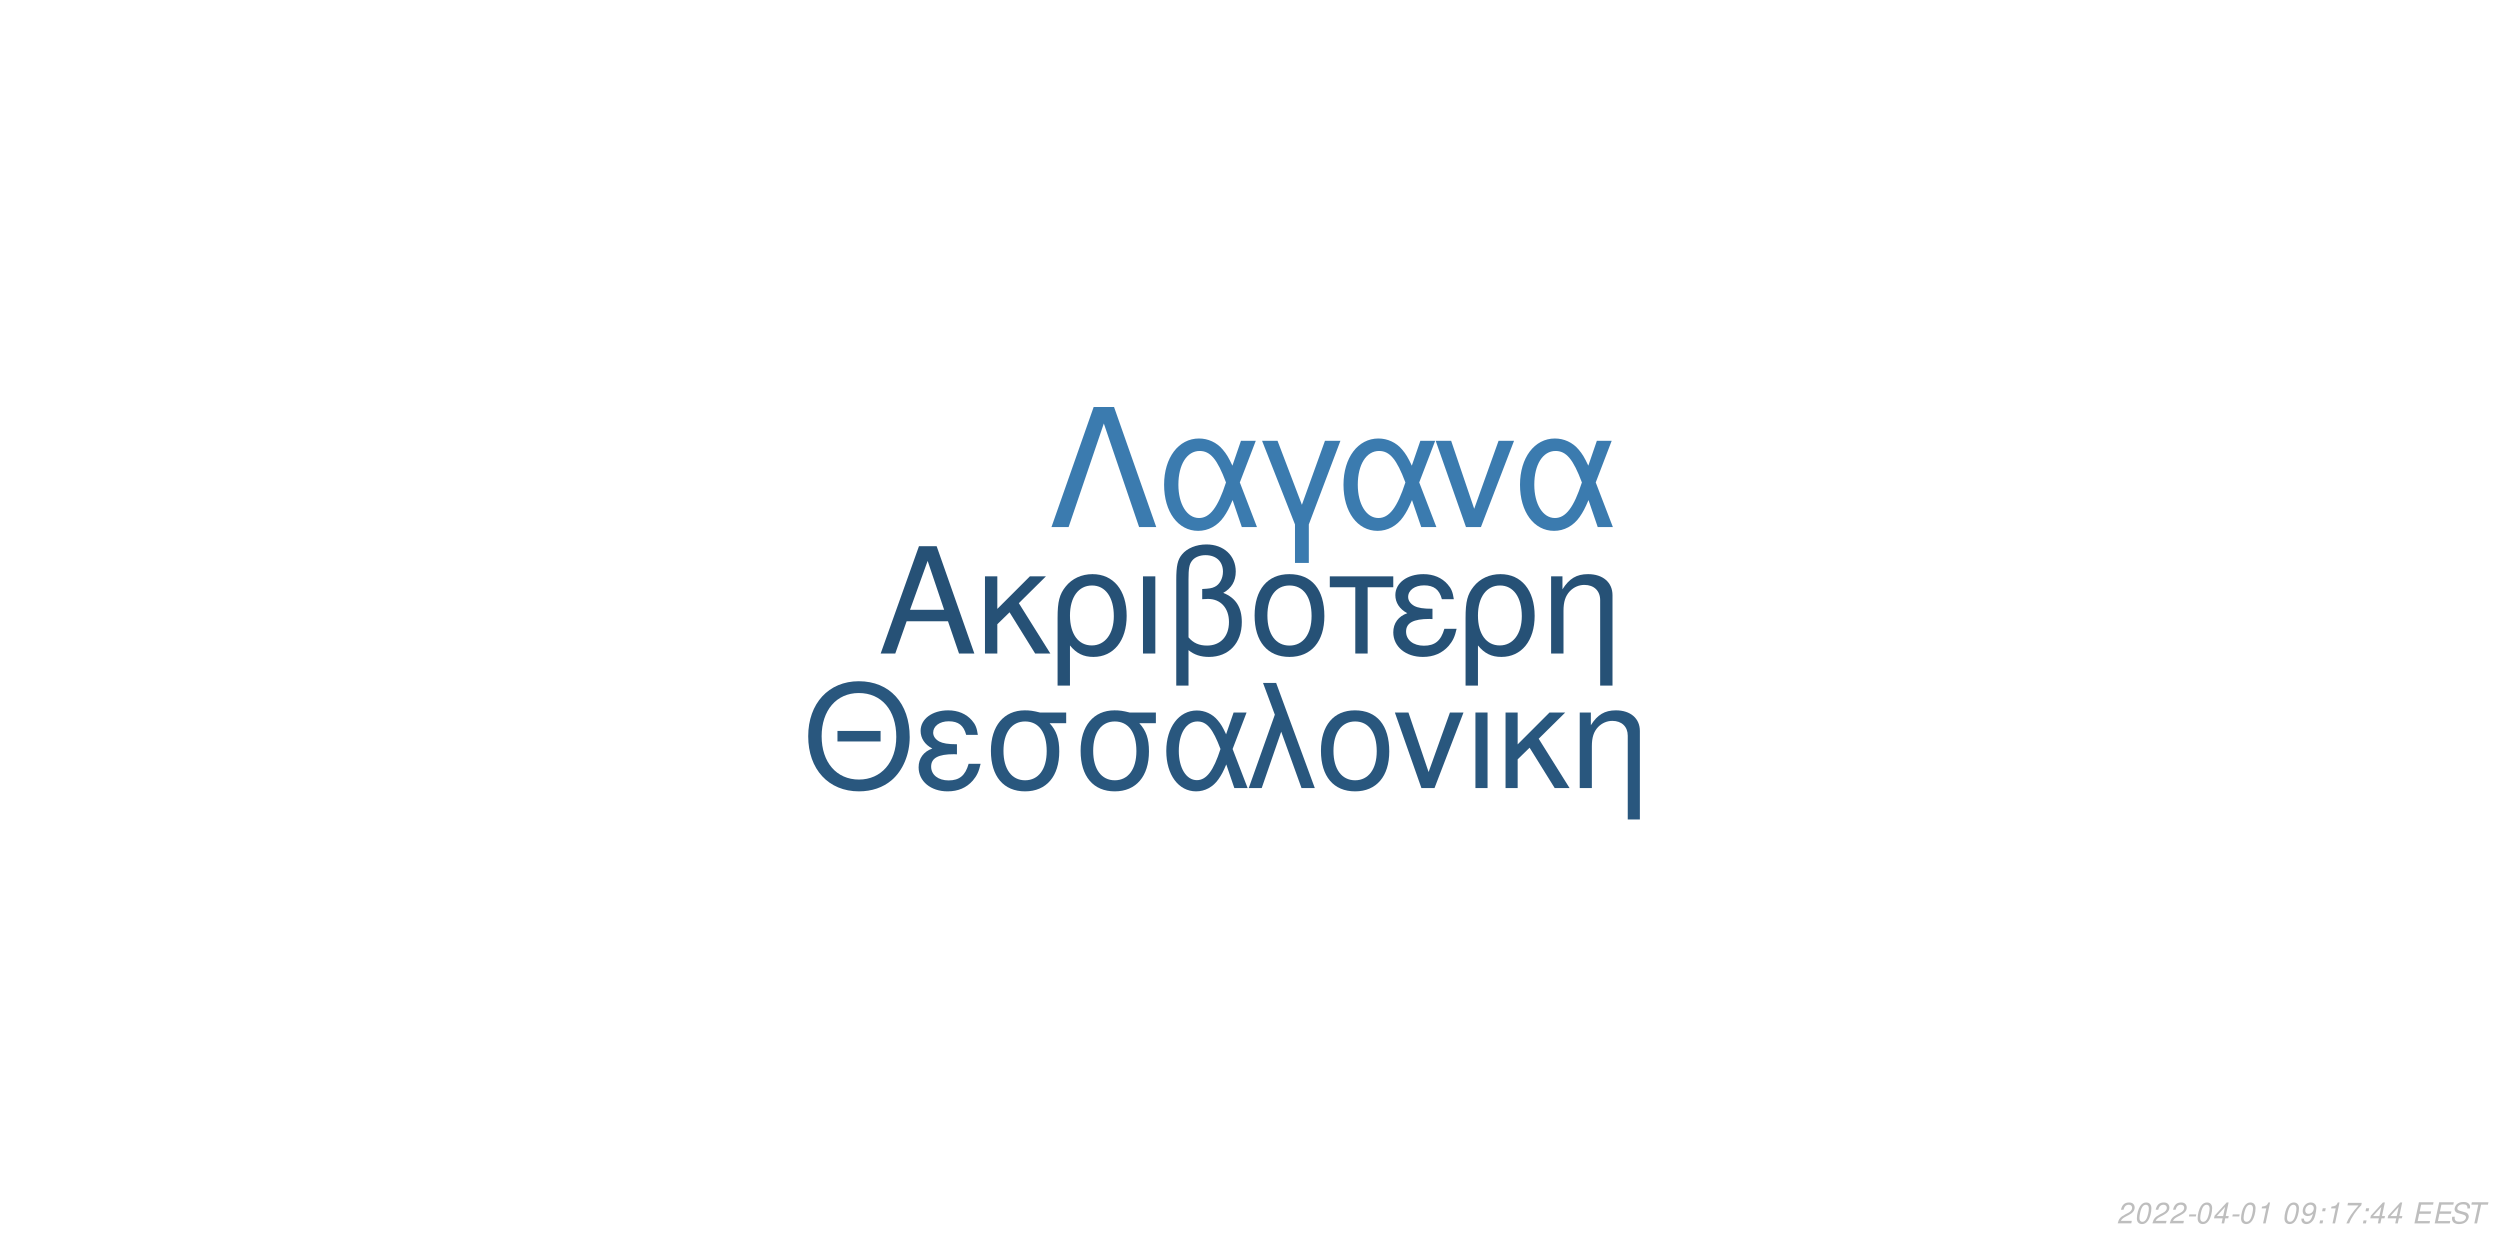
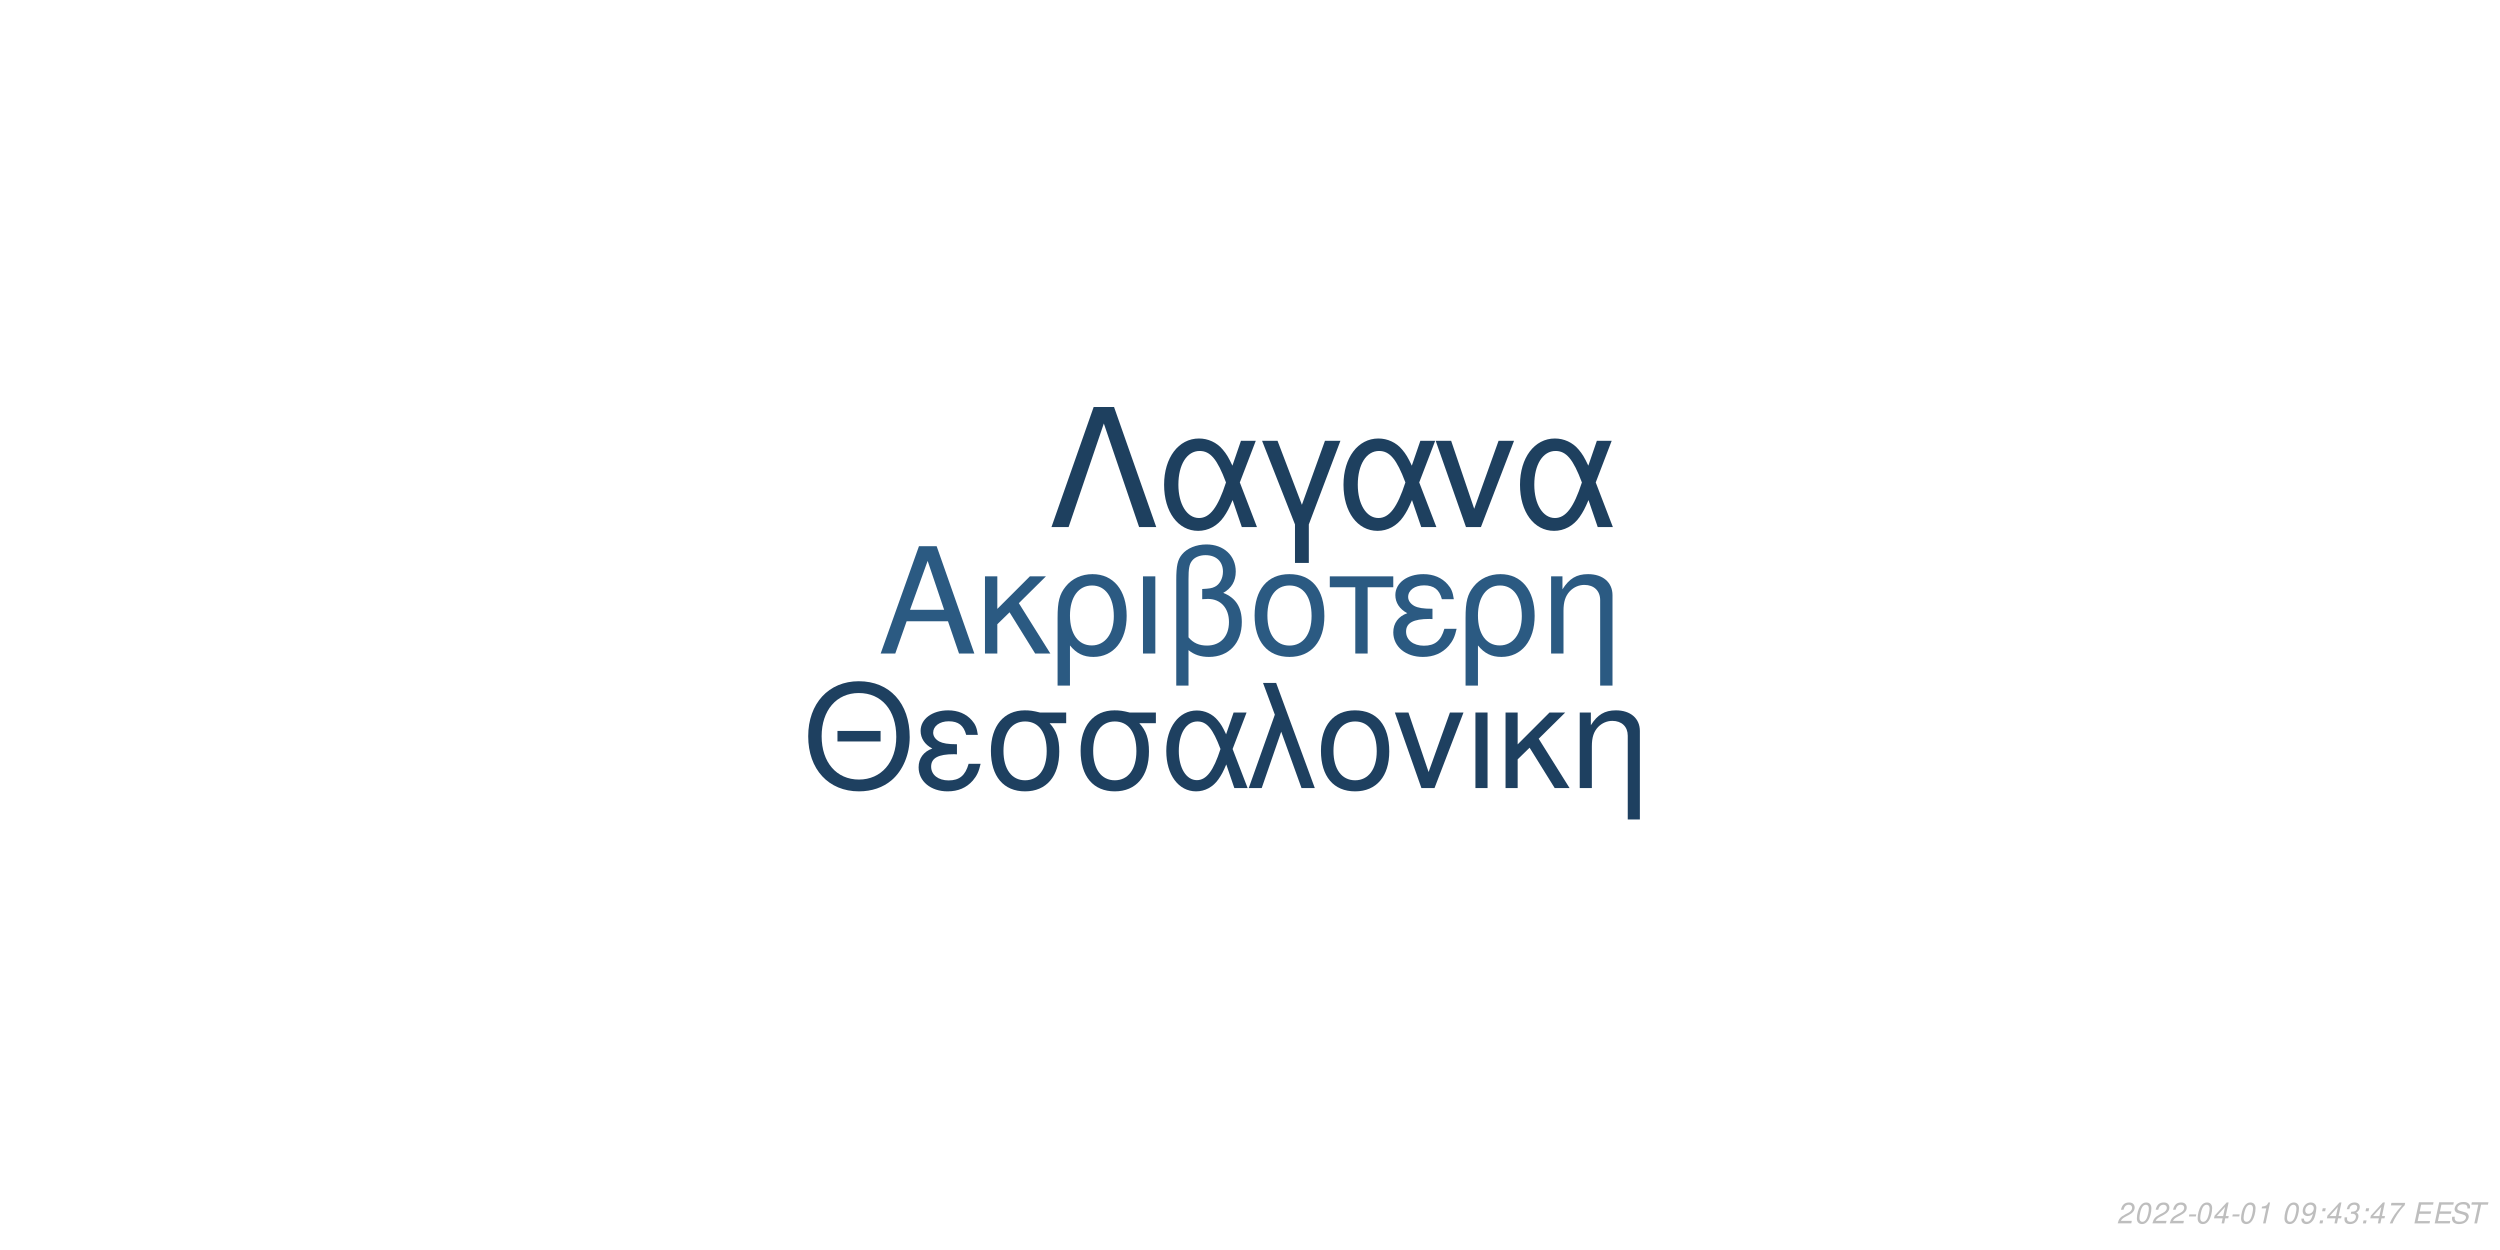
<svg xmlns="http://www.w3.org/2000/svg" xmlns:xlink="http://www.w3.org/1999/xlink" width="864pt" height="432pt" viewBox="0 0 864 432" version="1.1">
  <defs>
    <g>
      <symbol overflow="visible" id="glyph0-0">
        <path style="stroke:none;" d="" />
      </symbol>
      <symbol overflow="visible" id="glyph0-1">
        <path style="stroke:none;" d="M 24.125 -11.141 L 27.938 0 L 33.234 0 L 20.203 -37.094 L 14.094 -37.094 L 0.859 0 L 5.906 0 L 9.828 -11.141 Z M 22.797 -15.109 L 11 -15.109 L 17.094 -32.016 Z M 22.797 -15.109 " />
      </symbol>
      <symbol overflow="visible" id="glyph0-2">
        <path style="stroke:none;" d="M 7.172 -15.422 L 7.172 -26.672 L 2.906 -26.672 L 2.906 0 L 7.172 0 L 7.172 -10.125 L 11.406 -14.25 L 20.25 0 L 25.5 0 L 14.609 -17.406 L 23.969 -26.672 L 18.422 -26.672 Z M 7.172 -15.422 " />
      </symbol>
      <symbol overflow="visible" id="glyph0-3">
        <path style="stroke:none;" d="M 3 11.094 L 7.281 11.094 L 7.281 -2.797 C 9.516 -0.047 11.953 1.172 15.375 1.172 C 22.344 1.172 26.875 -4.422 26.875 -13.031 C 26.875 -21.891 22.297 -27.438 15.062 -27.438 C 11.297 -27.438 7.984 -25.906 5.797 -23.156 C 3.672 -20.516 3 -17.969 3 -12.359 Z M 14.906 -23.516 C 19.547 -23.516 22.438 -19.438 22.438 -12.922 C 22.438 -6.812 19.391 -2.797 14.812 -2.797 C 10.172 -2.797 7.281 -6.766 7.281 -13.125 C 7.281 -19.484 10.234 -23.516 14.906 -23.516 Z M 14.906 -23.516 " />
      </symbol>
      <symbol overflow="visible" id="glyph0-4">
        <path style="stroke:none;" d="M 3.516 0 L 7.781 0 L 7.781 -26.672 L 3.516 -26.672 Z M 3.516 0 " />
      </symbol>
      <symbol overflow="visible" id="glyph0-5">
        <path style="stroke:none;" d="M 4.016 11.094 L 8.25 11.094 L 8.25 -1.172 C 10.172 0.406 12.422 1.172 15.312 1.172 C 22.188 1.172 26.672 -3.609 26.672 -10.891 C 26.672 -15.984 24.578 -19.234 20.25 -20.969 C 23.109 -22.547 24.578 -25.031 24.578 -28.344 C 24.578 -33.844 20.406 -37.703 14.453 -37.703 C 10.938 -37.703 7.734 -36.391 6 -34.25 C 4.484 -32.422 4.016 -30.328 4.016 -25.391 Z M 8.25 -25.656 C 8.25 -29.359 8.5 -30.844 9.469 -32.062 C 10.375 -33.281 12.156 -34 14.094 -34 C 17.812 -34 20.156 -31.812 20.156 -28.297 C 20.156 -25.953 18.984 -23.812 17.297 -23.047 C 16.281 -22.547 15.469 -22.438 12.984 -22.297 L 12.984 -18.781 C 13.734 -18.828 14.344 -18.875 14.969 -18.875 C 19.344 -18.875 22.234 -15.719 22.234 -10.891 C 22.234 -5.906 19.281 -2.75 14.656 -2.75 C 11.953 -2.75 9.922 -3.609 8.25 -5.594 Z M 8.25 -25.656 " />
      </symbol>
      <symbol overflow="visible" id="glyph0-6">
        <path style="stroke:none;" d="M 14.094 -27.438 C 6.562 -27.438 2.094 -22.094 2.094 -13.125 C 2.094 -4.125 6.562 1.172 14.141 1.172 C 21.672 1.172 26.203 -4.172 26.203 -12.922 C 26.203 -22.188 21.828 -27.438 14.094 -27.438 Z M 14.141 -23.516 C 18.938 -23.516 21.781 -19.594 21.781 -12.984 C 21.781 -6.672 18.828 -2.75 14.141 -2.75 C 9.422 -2.75 6.516 -6.672 6.516 -13.125 C 6.516 -19.594 9.422 -23.516 14.141 -23.516 Z M 14.141 -23.516 " />
      </symbol>
      <symbol overflow="visible" id="glyph0-7">
        <path style="stroke:none;" d="M 7.891 0 L 12.156 0 L 12.156 -22.906 L 21.016 -22.906 L 21.016 -26.672 L -0.922 -26.672 L -0.922 -22.906 L 7.891 -22.906 Z M 7.891 0 " />
      </symbol>
      <symbol overflow="visible" id="glyph0-8">
        <path style="stroke:none;" d="M 14.562 -15.469 C 11.344 -15.469 9.562 -15.781 8.297 -16.438 C 6.922 -17.203 6.156 -18.328 6.156 -19.547 C 6.156 -21.891 8.453 -23.562 11.656 -23.562 C 15.062 -23.562 16.953 -22.094 17.812 -18.781 L 21.938 -18.781 C 21.578 -21.266 21.062 -22.5 19.797 -23.922 C 17.812 -26.203 14.906 -27.438 11.453 -27.438 C 5.797 -27.438 1.734 -24.375 1.734 -20.203 C 1.734 -17.609 3.156 -15.375 5.859 -13.938 C 2.797 -12.875 1.016 -10.484 1.016 -7.328 C 1.016 -2.391 5.297 1.172 11.25 1.172 C 14.969 1.172 17.906 -0.109 20.156 -2.641 C 21.578 -4.328 22.297 -5.797 22.906 -8.547 L 18.672 -8.547 C 17.5 -4.422 15.422 -2.703 11.609 -2.703 C 7.938 -2.703 5.438 -4.688 5.438 -7.578 C 5.438 -10.578 7.938 -11.953 13.484 -11.953 C 13.641 -11.953 14.094 -11.953 14.562 -11.906 Z M 14.562 -15.469 " />
      </symbol>
      <symbol overflow="visible" id="glyph0-9">
        <path style="stroke:none;" d="M 3.562 -26.672 L 3.562 0 L 7.844 0 L 7.844 -14.703 C 7.844 -17.906 8.5 -19.891 10.031 -21.531 C 11.406 -22.953 13.188 -23.719 15.062 -23.719 C 18.375 -23.719 20.516 -21.672 20.516 -18.469 L 20.516 11.094 L 24.781 11.094 L 24.781 -20.156 C 24.781 -24.578 21.469 -27.438 16.328 -27.438 C 12.359 -27.438 9.828 -25.906 7.484 -22.188 L 7.484 -26.672 Z M 3.562 -26.672 " />
      </symbol>
      <symbol overflow="visible" id="glyph1-0">
        <path style="stroke:none;" d="" />
      </symbol>
      <symbol overflow="visible" id="glyph1-1">
        <path style="stroke:none;" d="M 26.859 -19.734 L 11.953 -19.734 L 11.953 -16.094 L 26.859 -16.094 Z M 19.328 -36.922 C 8.922 -36.922 1.844 -29.25 1.844 -17.891 C 1.844 -6.484 8.875 1.141 19.391 1.141 C 23.812 1.141 27.703 -0.203 30.641 -2.688 C 34.578 -6.031 36.922 -11.656 36.922 -17.594 C 36.922 -29.297 30 -36.922 19.328 -36.922 Z M 19.328 -32.844 C 27.203 -32.844 32.281 -26.906 32.281 -17.688 C 32.281 -8.922 27.062 -2.938 19.391 -2.938 C 11.609 -2.938 6.484 -8.922 6.484 -17.891 C 6.484 -26.859 11.609 -32.844 19.328 -32.844 Z M 19.328 -32.844 " />
      </symbol>
      <symbol overflow="visible" id="glyph1-2">
        <path style="stroke:none;" d="M 14.25 -15.141 C 11.109 -15.141 9.375 -15.453 8.125 -16.094 C 6.781 -16.844 6.031 -17.938 6.031 -19.141 C 6.031 -21.422 8.266 -23.078 11.406 -23.078 C 14.75 -23.078 16.594 -21.625 17.438 -18.391 L 21.469 -18.391 C 21.125 -20.828 20.625 -22.031 19.391 -23.422 C 17.438 -25.656 14.594 -26.859 11.219 -26.859 C 5.688 -26.859 1.688 -23.875 1.688 -19.781 C 1.688 -17.234 3.094 -15.047 5.734 -13.656 C 2.734 -12.609 1 -10.266 1 -7.172 C 1 -2.344 5.188 1.141 11.016 1.141 C 14.656 1.141 17.547 -0.094 19.734 -2.594 C 21.125 -4.234 21.828 -5.688 22.422 -8.375 L 18.281 -8.375 C 17.141 -4.328 15.094 -2.641 11.359 -2.641 C 7.766 -2.641 5.328 -4.578 5.328 -7.422 C 5.328 -10.359 7.766 -11.703 13.203 -11.703 C 13.359 -11.703 13.797 -11.703 14.25 -11.656 Z M 14.25 -15.141 " />
      </symbol>
      <symbol overflow="visible" id="glyph1-3">
        <path style="stroke:none;" d="M 29 -26.109 L 19.938 -26.109 C 17.594 -26.703 16.438 -26.859 14.703 -26.859 C 7.469 -26.859 2.984 -21.469 2.984 -12.859 C 2.984 -4.031 7.375 1.141 14.797 1.141 C 22.172 1.141 26.609 -4.078 26.609 -12.656 C 26.609 -17.047 25.656 -19.828 23.266 -22.422 L 29 -22.422 Z M 14.797 -23.016 C 19.531 -23.016 22.266 -19.234 22.266 -12.75 C 22.266 -6.531 19.438 -2.688 14.797 -2.688 C 10.172 -2.688 7.328 -6.531 7.328 -12.859 C 7.328 -19.188 10.172 -23.016 14.797 -23.016 Z M 14.797 -23.016 " />
      </symbol>
      <symbol overflow="visible" id="glyph1-4">
        <path style="stroke:none;" d="M 29.344 -26.109 L 24.859 -26.109 L 22.266 -18.578 C 21.125 -21.031 20.484 -22.125 19.328 -23.469 C 17.547 -25.609 14.906 -26.812 12.156 -26.812 C 5.984 -26.812 1.594 -20.984 1.594 -12.812 C 1.594 -4.578 5.828 1.141 11.906 1.141 C 14.953 1.141 17.734 -0.344 19.625 -3.047 C 20.672 -4.531 21.281 -5.688 22.328 -8.172 L 25.109 0 L 29.703 0 L 24.516 -13.5 Z M 20.328 -13.5 C 17.891 -5.922 15.453 -2.734 12.156 -2.734 C 8.516 -2.734 5.922 -6.922 5.922 -12.812 C 5.922 -18.938 8.516 -23.016 12.359 -23.016 C 15.594 -23.016 17.688 -20.531 20.328 -13.5 Z M 20.328 -13.5 " />
      </symbol>
      <symbol overflow="visible" id="glyph1-5">
        <path style="stroke:none;" d="M 1.094 0 L 5.578 0 L 12.312 -19.484 L 19.328 0 L 23.922 0 L 10.562 -36.328 L 6.031 -36.328 L 10.109 -25.359 Z M 1.094 0 " />
      </symbol>
      <symbol overflow="visible" id="glyph1-6">
        <path style="stroke:none;" d="M 13.797 -26.859 C 6.422 -26.859 2.047 -21.625 2.047 -12.859 C 2.047 -4.031 6.422 1.141 13.859 1.141 C 21.234 1.141 25.656 -4.078 25.656 -12.656 C 25.656 -21.719 21.375 -26.859 13.797 -26.859 Z M 13.859 -23.016 C 18.531 -23.016 21.328 -19.188 21.328 -12.703 C 21.328 -6.531 18.438 -2.688 13.859 -2.688 C 9.219 -2.688 6.375 -6.531 6.375 -12.859 C 6.375 -19.188 9.219 -23.016 13.859 -23.016 Z M 13.859 -23.016 " />
      </symbol>
      <symbol overflow="visible" id="glyph1-7">
        <path style="stroke:none;" d="M 14.297 0 L 24.312 -26.109 L 19.625 -26.109 L 12.25 -5.531 L 5.281 -26.109 L 0.594 -26.109 L 9.766 0 Z M 14.297 0 " />
      </symbol>
      <symbol overflow="visible" id="glyph1-8">
        <path style="stroke:none;" d="M 3.438 0 L 7.625 0 L 7.625 -26.109 L 3.438 -26.109 Z M 3.438 0 " />
      </symbol>
      <symbol overflow="visible" id="glyph1-9">
        <path style="stroke:none;" d="M 7.031 -15.094 L 7.031 -26.109 L 2.844 -26.109 L 2.844 0 L 7.031 0 L 7.031 -9.922 L 11.156 -13.953 L 19.828 0 L 24.969 0 L 14.297 -17.047 L 23.469 -26.109 L 18.031 -26.109 Z M 7.031 -15.094 " />
      </symbol>
      <symbol overflow="visible" id="glyph1-10">
        <path style="stroke:none;" d="M 3.484 -26.109 L 3.484 0 L 7.672 0 L 7.672 -14.406 C 7.672 -17.547 8.328 -19.484 9.812 -21.078 C 11.156 -22.469 12.906 -23.219 14.75 -23.219 C 17.984 -23.219 20.078 -21.234 20.078 -18.094 L 20.078 10.859 L 24.266 10.859 L 24.266 -19.734 C 24.266 -24.062 21.031 -26.859 16 -26.859 C 12.109 -26.859 9.609 -25.359 7.328 -21.719 L 7.328 -26.109 Z M 3.484 -26.109 " />
      </symbol>
      <symbol overflow="visible" id="glyph2-0">
        <path style="stroke:none;" d="" />
      </symbol>
      <symbol overflow="visible" id="glyph2-1">
        <path style="stroke:none;" d="M 22.531 -41.484 L 15.484 -41.484 L 0.906 0 L 6.828 0 L 19 -35.797 L 31.188 0 L 37.109 0 Z M 22.531 -41.484 " />
      </symbol>
      <symbol overflow="visible" id="glyph2-2">
        <path style="stroke:none;" d="M 33.516 -29.812 L 28.391 -29.812 L 25.438 -21.219 C 24.125 -24.016 23.391 -25.266 22.078 -26.797 C 20.031 -29.25 17.016 -30.609 13.891 -30.609 C 6.828 -30.609 1.828 -23.953 1.828 -14.625 C 1.828 -5.234 6.656 1.312 13.594 1.312 C 17.078 1.312 20.266 -0.391 22.422 -3.469 C 23.609 -5.172 24.297 -6.484 25.5 -9.328 L 28.688 0 L 33.922 0 L 28 -15.422 Z M 23.219 -15.422 C 20.422 -6.766 17.641 -3.125 13.891 -3.125 C 9.734 -3.125 6.766 -7.906 6.766 -14.625 C 6.766 -21.625 9.734 -26.297 14.109 -26.297 C 17.812 -26.297 20.203 -23.453 23.219 -15.422 Z M 23.219 -15.422 " />
      </symbol>
      <symbol overflow="visible" id="glyph2-3">
        <path style="stroke:none;" d="M 12.062 12.406 L 16.844 12.406 L 16.844 -0.906 L 27.766 -29.812 L 22.422 -29.812 L 14.453 -7.688 L 6.031 -29.812 L 0.688 -29.812 L 12.062 -0.906 Z M 12.062 12.406 " />
      </symbol>
      <symbol overflow="visible" id="glyph2-4">
        <path style="stroke:none;" d="M 16.328 0 L 27.766 -29.812 L 22.422 -29.812 L 14 -6.312 L 6.031 -29.812 L 0.688 -29.812 L 11.156 0 Z M 16.328 0 " />
      </symbol>
      <symbol overflow="visible" id="glyph3-0">
        <path style="stroke:none;" d="" />
      </symbol>
      <symbol overflow="visible" id="glyph3-1">
        <path style="stroke:none;" d="M 5.234 -0.875 L 1.469 -0.875 C 1.641 -1.375 2.203 -1.891 3.109 -2.344 L 4.234 -2.938 C 5.562 -3.625 6.219 -4.469 6.219 -5.484 C 6.219 -5.938 6.062 -6.359 5.797 -6.656 C 5.469 -7.047 4.984 -7.234 4.312 -7.234 C 2.766 -7.234 1.891 -6.453 1.484 -4.734 L 2.375 -4.734 C 2.484 -5.188 2.609 -5.484 2.797 -5.75 C 3.094 -6.203 3.609 -6.453 4.188 -6.453 C 4.891 -6.453 5.344 -6.031 5.344 -5.375 C 5.344 -4.703 4.859 -4.094 4.016 -3.656 L 2.984 -3.125 C 1.234 -2.188 0.797 -1.656 0.344 -0.016 L 5.047 -0.016 Z M 5.234 -0.875 " />
      </symbol>
      <symbol overflow="visible" id="glyph3-2">
        <path style="stroke:none;" d="M 4.203 -7.234 C 3.375 -7.234 2.688 -6.812 2.125 -5.984 C 1.484 -5.047 0.984 -3.188 0.984 -1.734 C 0.984 -1.109 1.172 -0.562 1.484 -0.266 C 1.797 0.047 2.281 0.234 2.766 0.234 C 3.625 0.234 4.281 -0.156 4.859 -1.016 C 5.516 -1.953 6 -3.797 6 -5.266 C 6 -6.5 5.328 -7.234 4.203 -7.234 Z M 4.094 -6.453 C 4.734 -6.453 5.125 -5.984 5.125 -5.156 C 5.125 -4.203 4.781 -2.625 4.406 -1.812 C 3.984 -0.938 3.516 -0.547 2.875 -0.547 C 2.25 -0.547 1.875 -1.031 1.875 -1.828 C 1.875 -2.797 2.203 -4.344 2.594 -5.203 C 2.984 -6.047 3.453 -6.453 4.094 -6.453 Z M 4.094 -6.453 " />
      </symbol>
      <symbol overflow="visible" id="glyph3-3">
        <path style="stroke:none;" d="M 3.516 -3.125 L 1.125 -3.125 L 0.969 -2.406 L 3.359 -2.406 Z M 3.516 -3.125 " />
      </symbol>
      <symbol overflow="visible" id="glyph3-4">
        <path style="stroke:none;" d="M 3.625 -1.75 L 3.266 0 L 4.141 0 L 4.516 -1.75 L 5.562 -1.75 L 5.734 -2.531 L 4.688 -2.531 L 5.688 -7.234 L 5.016 -7.234 L 0.844 -2.672 L 0.641 -1.75 Z M 3.797 -2.531 L 1.594 -2.531 L 4.469 -5.703 Z M 3.797 -2.531 " />
      </symbol>
      <symbol overflow="visible" id="glyph3-5">
        <path style="stroke:none;" d="M 3.703 -5.188 L 2.594 0 L 3.469 0 L 5.016 -7.234 L 4.438 -7.234 C 3.906 -6.156 3.688 -6.016 2.234 -5.812 L 2.109 -5.188 Z M 3.703 -5.188 " />
      </symbol>
      <symbol overflow="visible" id="glyph3-6">
        <path style="stroke:none;" d="" />
      </symbol>
      <symbol overflow="visible" id="glyph3-7">
        <path style="stroke:none;" d="M 0.844 -1.656 C 0.844 -1.547 0.844 -1.438 0.844 -1.375 C 0.844 -0.406 1.531 0.234 2.578 0.234 C 3.203 0.234 3.766 0.016 4.297 -0.438 C 4.938 -1 5.312 -1.656 5.594 -2.719 C 5.844 -3.672 6.016 -4.766 6.016 -5.375 C 6.016 -5.844 5.844 -6.328 5.547 -6.656 C 5.203 -7.031 4.703 -7.234 4.062 -7.234 C 2.516 -7.234 1.297 -5.938 1.297 -4.266 C 1.297 -3.203 1.984 -2.547 3.047 -2.547 C 3.484 -2.547 3.953 -2.672 4.281 -2.891 C 4.406 -2.984 4.547 -3.078 4.828 -3.344 C 4.438 -1.484 3.703 -0.547 2.703 -0.547 C 2.109 -0.547 1.719 -0.938 1.719 -1.547 L 1.719 -1.656 Z M 3.953 -6.453 C 4.625 -6.453 5.141 -5.953 5.141 -5.281 C 5.141 -4.188 4.312 -3.312 3.297 -3.312 C 2.594 -3.312 2.172 -3.734 2.172 -4.453 C 2.172 -5.562 2.984 -6.453 3.953 -6.453 Z M 3.953 -6.453 " />
      </symbol>
      <symbol overflow="visible" id="glyph3-8">
        <path style="stroke:none;" d="M 2.359 -1.031 L 1.312 -1.031 L 1.094 0 L 2.141 0 Z M 3.266 -5.234 L 2.219 -5.234 L 2 -4.203 L 3.047 -4.203 Z M 3.266 -5.234 " />
      </symbol>
      <symbol overflow="visible" id="glyph3-9">
+         <path style="stroke:none;" d="M 2.922 -3.312 C 3.125 -3.344 3.234 -3.344 3.375 -3.344 C 4.203 -3.344 4.688 -3 4.688 -2.406 C 4.688 -1.312 3.906 -0.547 2.781 -0.547 C 2.047 -0.547 1.594 -0.938 1.594 -1.562 C 1.594 -1.719 1.609 -1.844 1.656 -2.094 L 0.766 -2.094 C 0.734 -1.797 0.719 -1.641 0.719 -1.469 C 0.719 -0.375 1.406 0.234 2.641 0.234 C 3.547 0.234 4.297 -0.078 4.812 -0.656 C 5.266 -1.156 5.562 -1.875 5.562 -2.547 C 5.562 -3.125 5.344 -3.453 4.797 -3.734 C 5.641 -4.234 6.016 -4.844 6.016 -5.734 C 6.016 -6.656 5.312 -7.234 4.203 -7.234 C 3.375 -7.234 2.672 -6.938 2.188 -6.375 C 1.891 -6.031 1.703 -5.641 1.516 -4.906 L 2.391 -4.906 C 2.5 -5.359 2.594 -5.594 2.734 -5.812 C 3.047 -6.234 3.516 -6.453 4.078 -6.453 C 4.734 -6.453 5.141 -6.125 5.141 -5.578 C 5.141 -5.188 5.016 -4.797 4.797 -4.547 C 4.516 -4.234 4 -4.062 3.266 -4.062 L 3.078 -4.062 Z M 2.922 -3.312 " />
+       </symbol>
+       <symbol overflow="visible" id="glyph3-10">
        <path style="stroke:none;" d="M 6.703 -7.094 L 1.953 -7.094 L 1.766 -6.219 L 5.594 -6.219 C 3.344 -3.688 2.266 -2.109 1.375 0 L 2.344 0 C 3.031 -1.906 4.828 -4.594 6.547 -6.281 Z M 6.703 -7.094 " />
      </symbol>
-       <symbol overflow="visible" id="glyph3-10">
+       <symbol overflow="visible" id="glyph3-11">
        <path style="stroke:none;" d="M 2.547 -3.312 L 6.5 -3.312 L 6.688 -4.141 L 2.719 -4.141 L 3.219 -6.469 L 7.344 -6.469 L 7.516 -7.297 L 2.453 -7.297 L 0.906 0 L 6.125 0 L 6.297 -0.812 L 2.016 -0.812 Z M 2.547 -3.312 " />
      </symbol>
-       <symbol overflow="visible" id="glyph3-11">
+       <symbol overflow="visible" id="glyph3-12">
        <path style="stroke:none;" d="M 7.062 -5.156 C 7.125 -5.438 7.141 -5.562 7.141 -5.703 C 7.141 -6.156 6.938 -6.594 6.594 -6.891 C 6.188 -7.25 5.656 -7.406 4.875 -7.406 C 3.844 -7.406 3.047 -7.125 2.5 -6.562 C 2.094 -6.141 1.781 -5.438 1.781 -4.922 C 1.781 -4.297 2.219 -3.766 2.891 -3.562 L 4.594 -3.094 C 5.406 -2.859 5.734 -2.578 5.734 -2.094 C 5.734 -1.781 5.547 -1.406 5.266 -1.141 C 4.844 -0.766 4.266 -0.578 3.453 -0.578 C 2.328 -0.578 1.812 -0.984 1.812 -1.906 C 1.812 -2.047 1.812 -2.125 1.844 -2.312 L 0.984 -2.312 C 0.906 -2.062 0.891 -1.906 0.891 -1.688 C 0.891 -0.484 1.797 0.234 3.297 0.234 C 4.359 0.234 5.234 -0.062 5.812 -0.609 C 6.344 -1.078 6.688 -1.797 6.688 -2.375 C 6.688 -2.641 6.609 -2.906 6.453 -3.156 C 6.234 -3.5 5.938 -3.703 5.469 -3.828 L 3.75 -4.312 C 2.984 -4.547 2.734 -4.734 2.734 -5.188 C 2.734 -5.547 2.875 -5.844 3.188 -6.109 C 3.547 -6.438 4.031 -6.594 4.703 -6.594 C 5.266 -6.594 5.688 -6.484 5.906 -6.297 C 6.094 -6.125 6.219 -5.797 6.219 -5.516 C 6.219 -5.422 6.203 -5.344 6.188 -5.156 Z M 7.062 -5.156 " />
      </symbol>
-       <symbol overflow="visible" id="glyph3-12">
+       <symbol overflow="visible" id="glyph3-13">
        <path style="stroke:none;" d="M 4.938 -6.469 L 7.312 -6.469 L 7.484 -7.297 L 1.75 -7.297 L 1.578 -6.469 L 3.984 -6.469 L 2.609 0 L 3.547 0 Z M 4.938 -6.469 " />
      </symbol>
    </g>
  </defs>
  <g id="surface1">
    <rect x="0" y="0" width="864" height="432" style="fill:rgb(100%,100%,100%);fill-opacity:1;stroke:none;" />
-     <g style="fill:rgb(14.902%,31.765%,46.275%);fill-opacity:1;">
+     <g style="fill:rgb(16.863%,35.294%,50.98%);fill-opacity:1;">
      <use xlink:href="#glyph0-1" x="303.5" y="225.861" />
      <use xlink:href="#glyph0-2" x="337.5" y="225.861" />
      <use xlink:href="#glyph0-3" x="362.5" y="225.861" />
      <use xlink:href="#glyph0-4" x="391.5" y="225.861" />
      <use xlink:href="#glyph0-5" x="402.5" y="225.861" />
      <use xlink:href="#glyph0-6" x="431.5" y="225.861" />
      <use xlink:href="#glyph0-7" x="460.5" y="225.861" />
      <use xlink:href="#glyph0-8" x="480.5" y="225.861" />
      <use xlink:href="#glyph0-3" x="503.5" y="225.861" />
      <use xlink:href="#glyph0-9" x="532.5" y="225.861" />
    </g>
-     <g style="fill:rgb(16.078%,34.118%,49.412%);fill-opacity:1;">
+     <g style="fill:rgb(11.765%,25.098%,37.647%);fill-opacity:1;">
      <use xlink:href="#glyph1-1" x="277.473" y="272.354" />
      <use xlink:href="#glyph1-2" x="316.473" y="272.354" />
      <use xlink:href="#glyph1-3" x="339.473" y="272.354" />
      <use xlink:href="#glyph1-3" x="370.473" y="272.354" />
      <use xlink:href="#glyph1-4" x="401.473" y="272.354" />
      <use xlink:href="#glyph1-5" x="430.473" y="272.354" />
      <use xlink:href="#glyph1-6" x="454.473" y="272.354" />
      <use xlink:href="#glyph1-7" x="481.473" y="272.354" />
      <use xlink:href="#glyph1-8" x="506.473" y="272.354" />
      <use xlink:href="#glyph1-9" x="517.473" y="272.354" />
      <use xlink:href="#glyph1-10" x="542.473" y="272.354" />
    </g>
-     <g style="fill:rgb(23.137%,48.235%,68.627%);fill-opacity:1;">
+     <g style="fill:rgb(11.765%,25.098%,37.255%);fill-opacity:1;">
      <use xlink:href="#glyph2-1" x="362.484" y="182.152" />
      <use xlink:href="#glyph2-2" x="400.484" y="182.152" />
      <use xlink:href="#glyph2-3" x="435.484" y="182.152" />
      <use xlink:href="#glyph2-2" x="462.484" y="182.152" />
      <use xlink:href="#glyph2-4" x="495.484" y="182.152" />
      <use xlink:href="#glyph2-2" x="523.484" y="182.152" />
    </g>
    <g style="fill:rgb(74.51%,74.51%,74.51%);fill-opacity:1;">
      <use xlink:href="#glyph3-1" x="731.52" y="422.81" />
      <use xlink:href="#glyph3-2" x="737.52" y="422.81" />
      <use xlink:href="#glyph3-1" x="743.52" y="422.81" />
      <use xlink:href="#glyph3-1" x="749.52" y="422.81" />
      <use xlink:href="#glyph3-3" x="755.52" y="422.81" />
      <use xlink:href="#glyph3-2" x="758.52" y="422.81" />
      <use xlink:href="#glyph3-4" x="764.52" y="422.81" />
      <use xlink:href="#glyph3-3" x="770.52" y="422.81" />
      <use xlink:href="#glyph3-2" x="773.52" y="422.81" />
      <use xlink:href="#glyph3-5" x="779.52" y="422.81" />
      <use xlink:href="#glyph3-6" x="785.52" y="422.81" />
      <use xlink:href="#glyph3-2" x="788.52" y="422.81" />
      <use xlink:href="#glyph3-7" x="794.52" y="422.81" />
      <use xlink:href="#glyph3-8" x="800.52" y="422.81" />
-       <use xlink:href="#glyph3-5" x="803.52" y="422.81" />
+       <use xlink:href="#glyph3-4" x="803.52" y="422.81" />
      <use xlink:href="#glyph3-9" x="809.52" y="422.81" />
      <use xlink:href="#glyph3-8" x="815.52" y="422.81" />
      <use xlink:href="#glyph3-4" x="818.52" y="422.81" />
-       <use xlink:href="#glyph3-4" x="824.52" y="422.81" />
+       <use xlink:href="#glyph3-10" x="824.52" y="422.81" />
      <use xlink:href="#glyph3-6" x="830.52" y="422.81" />
-       <use xlink:href="#glyph3-10" x="833.52" y="422.81" />
-       <use xlink:href="#glyph3-10" x="840.52" y="422.81" />
-       <use xlink:href="#glyph3-11" x="846.52" y="422.81" />
-       <use xlink:href="#glyph3-12" x="852.52" y="422.81" />
+       <use xlink:href="#glyph3-11" x="833.52" y="422.81" />
+       <use xlink:href="#glyph3-11" x="840.52" y="422.81" />
+       <use xlink:href="#glyph3-12" x="846.52" y="422.81" />
+       <use xlink:href="#glyph3-13" x="852.52" y="422.81" />
    </g>
  </g>
</svg>
